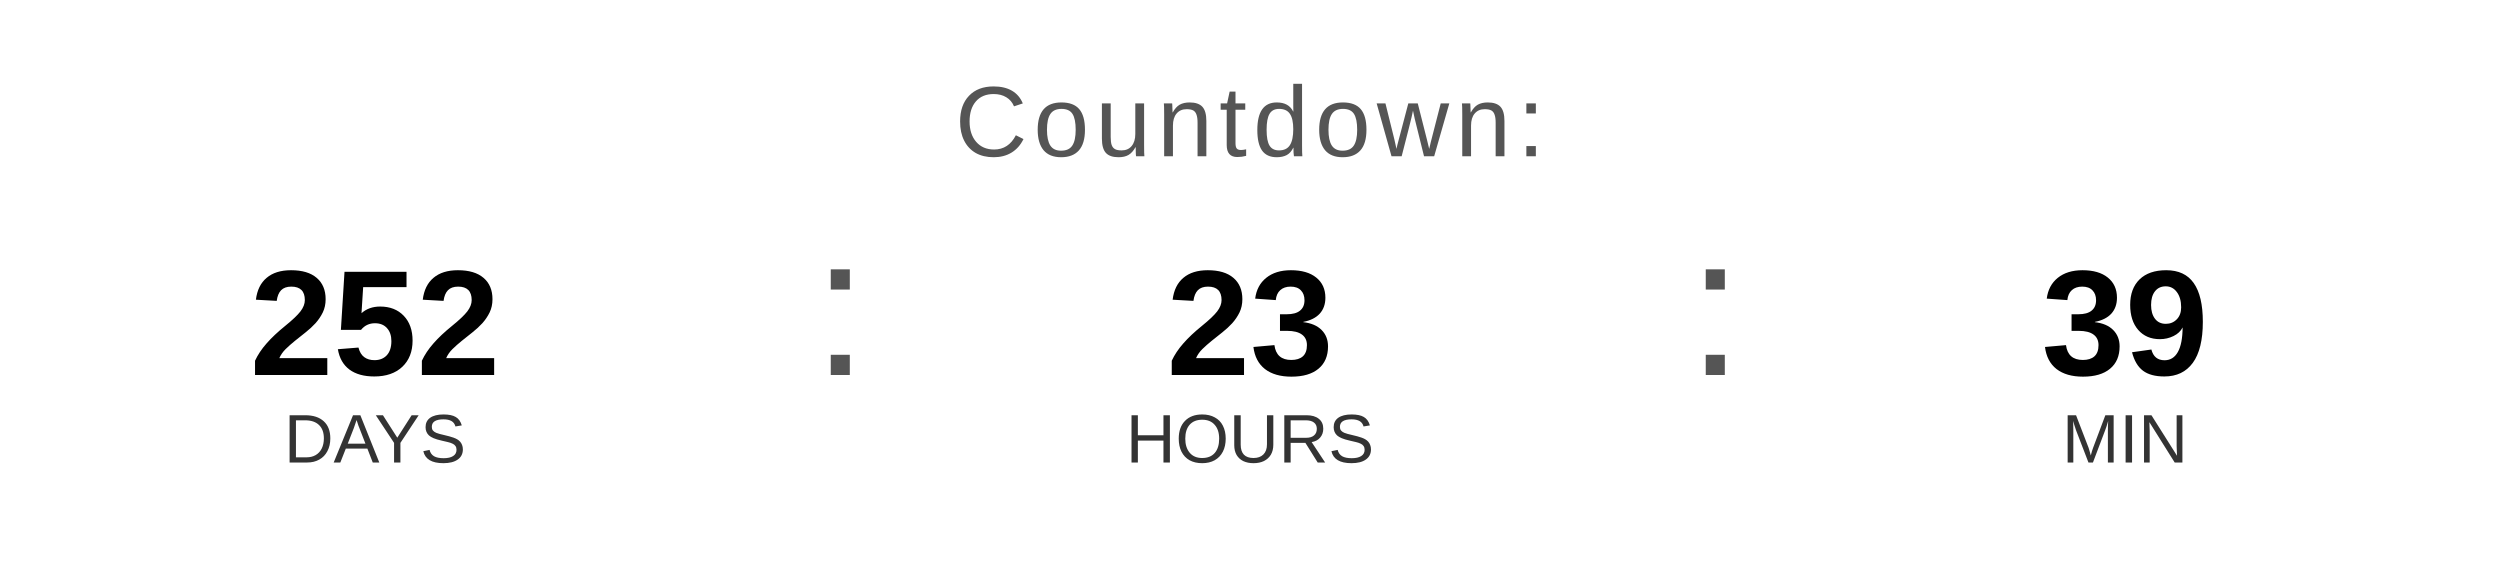
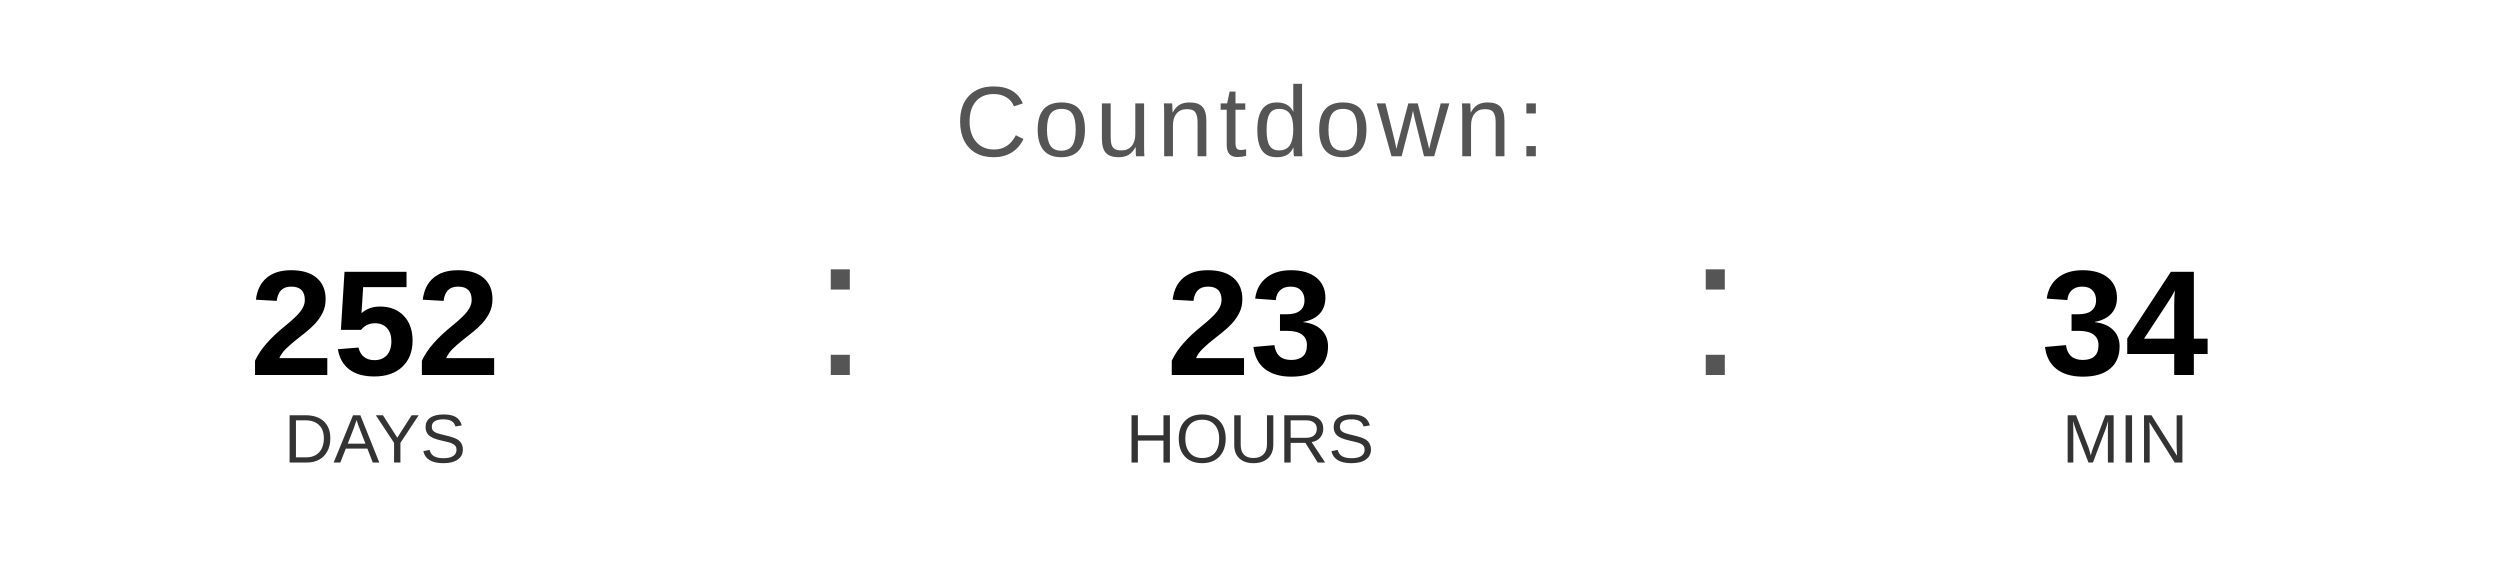
<svg xmlns="http://www.w3.org/2000/svg" width="400" height="90" viewBox="0 0 400 90">
  <text x="200" y="25" font-family="Arial, Helvetica, sans-serif" font-size="16" fill="#555555" text-anchor="middle" letter-spacing="1">
    Countdown:
  </text>
  <text x="60" y="60" font-family="Arial, Helvetica, sans-serif" font-size="24" font-weight="bold" fill="#000000" text-anchor="middle">252</text>
  <text x="60" y="74" font-family="Arial, Helvetica, sans-serif" font-size="11" fill="#333333" text-anchor="middle">DAYS</text>
  <text x="130" y="60" font-family="Arial, sans-serif" font-size="32" fill="#555555">:</text>
  <text x="200" y="60" font-family="Arial, Helvetica, sans-serif" font-size="24" font-weight="bold" fill="#000000" text-anchor="middle">23</text>
  <text x="200" y="74" font-family="Arial, Helvetica, sans-serif" font-size="11" fill="#333333" text-anchor="middle">HOURS</text>
  <text x="270" y="60" font-family="Arial, sans-serif" font-size="32" fill="#555555">:</text>
-   <text x="340" y="60" font-family="Arial, Helvetica, sans-serif" font-size="24" font-weight="bold" fill="#000000" text-anchor="middle">39</text>
+   <text x="340" y="60" font-family="Arial, Helvetica, sans-serif" font-size="24" font-weight="bold" fill="#000000" text-anchor="middle">34</text>
  <text x="340" y="74" font-family="Arial, Helvetica, sans-serif" font-size="11" fill="#333333" text-anchor="middle">MIN</text>
</svg>
